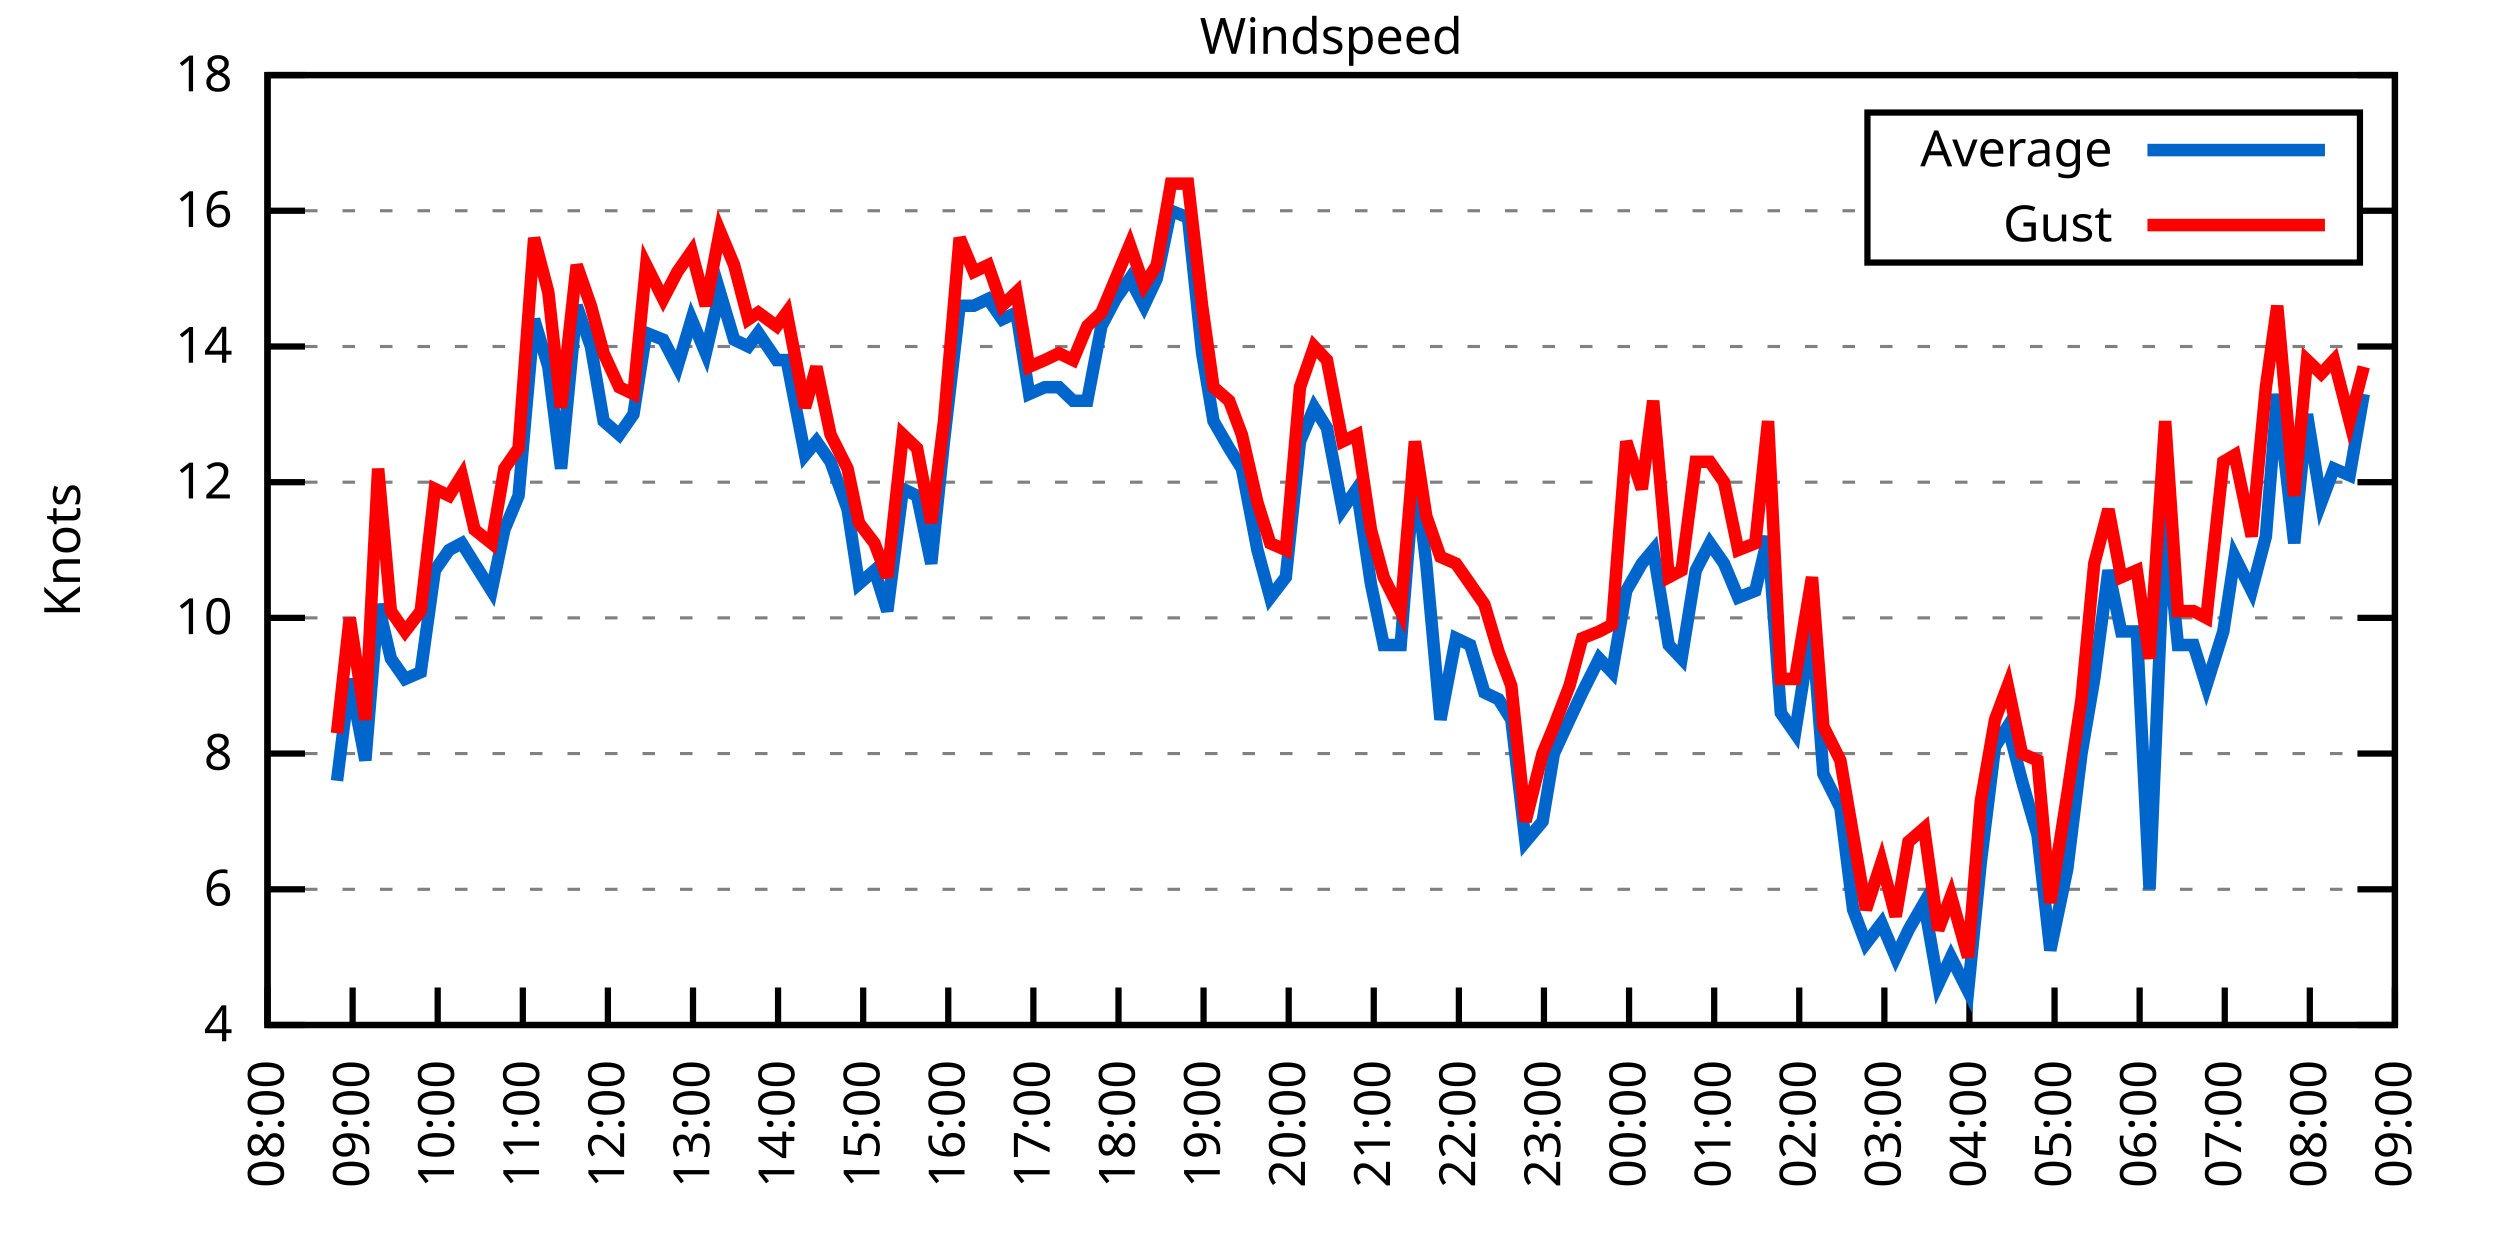
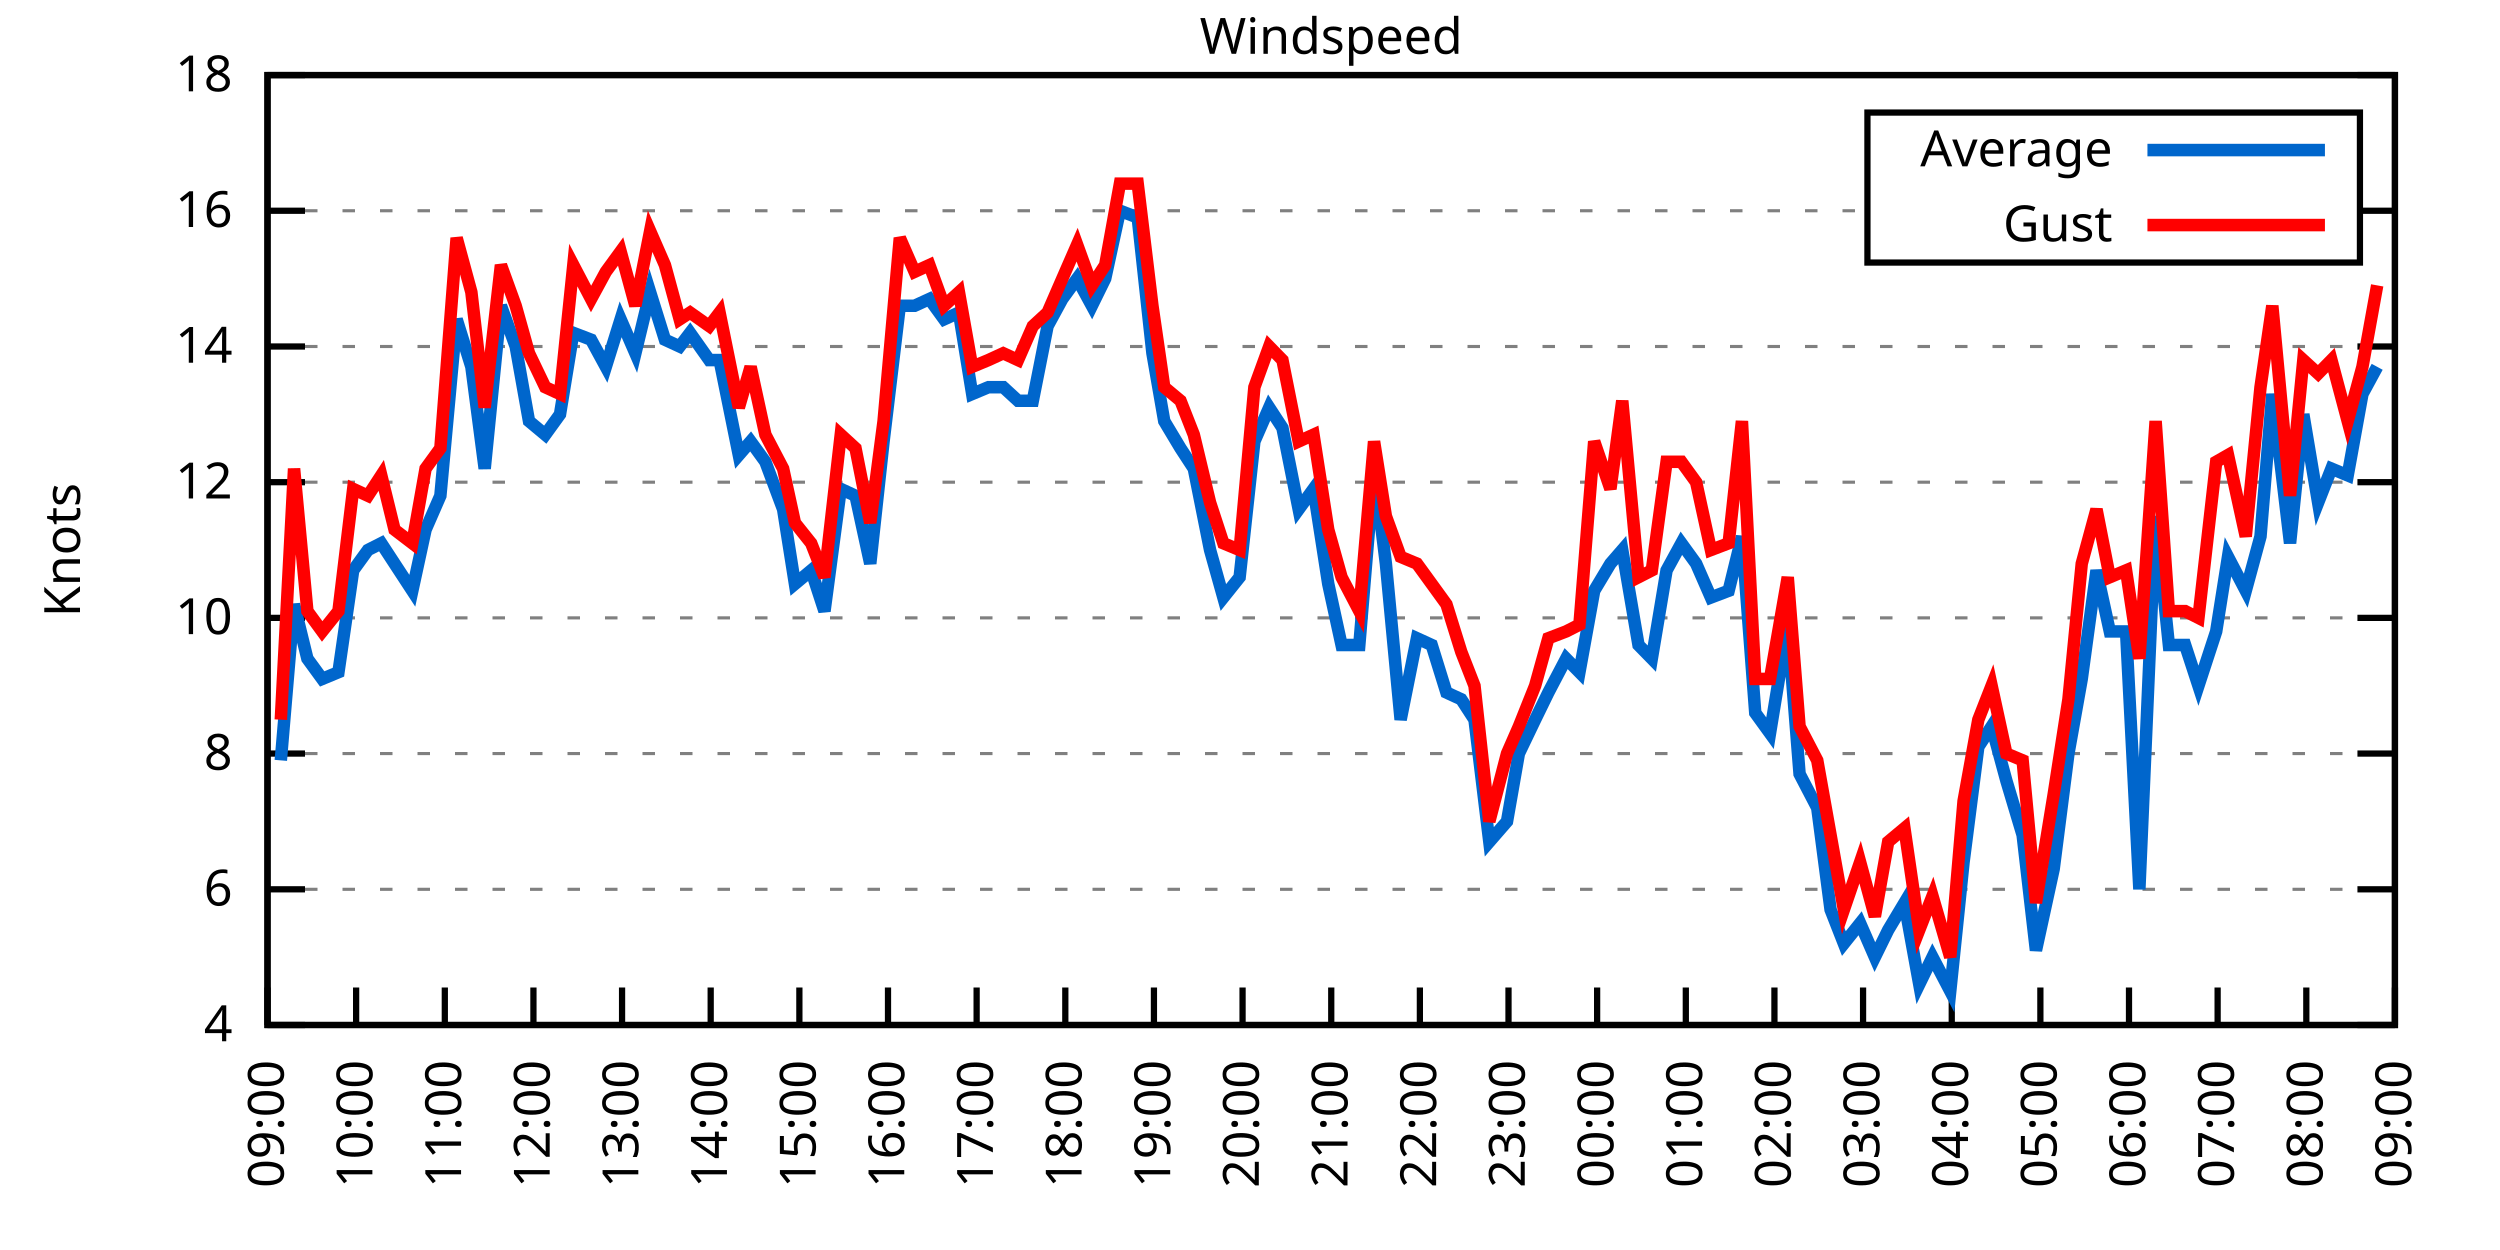
<svg xmlns="http://www.w3.org/2000/svg" xmlns:xlink="http://www.w3.org/1999/xlink" width="400" height="200" viewBox="0 0 400 200">
  <g id="gnuplot_canvas">
    <rect x="0" y="0" width="400" height="200" fill="none" />
    <defs>
      <circle id="gpDot" r="0.5" stroke-width="0.5" stroke="currentColor" />
      <path id="gpPt0" stroke-width="0.333" stroke="currentColor" d="M-1,0 h2 M0,-1 v2" />
      <path id="gpPt1" stroke-width="0.333" stroke="currentColor" d="M-1,-1 L1,1 M1,-1 L-1,1" />
      <path id="gpPt2" stroke-width="0.333" stroke="currentColor" d="M-1,0 L1,0 M0,-1 L0,1 M-1,-1 L1,1 M-1,1 L1,-1" />
      <rect id="gpPt3" stroke-width="0.333" stroke="currentColor" x="-1" y="-1" width="2" height="2" />
      <rect id="gpPt4" stroke-width="0.333" stroke="currentColor" fill="currentColor" x="-1" y="-1" width="2" height="2" />
      <circle id="gpPt5" stroke-width="0.333" stroke="currentColor" cx="0" cy="0" r="1" />
      <use xlink:href="#gpPt5" id="gpPt6" fill="currentColor" stroke="none" />
      <path id="gpPt7" stroke-width="0.333" stroke="currentColor" d="M0,-1.33 L-1.33,0.67 L1.33,0.67 z" />
      <use xlink:href="#gpPt7" id="gpPt8" fill="currentColor" stroke="none" />
      <use xlink:href="#gpPt7" id="gpPt9" stroke="currentColor" transform="rotate(180)" />
      <use xlink:href="#gpPt9" id="gpPt10" fill="currentColor" stroke="none" />
      <use xlink:href="#gpPt3" id="gpPt11" stroke="currentColor" transform="rotate(45)" />
      <use xlink:href="#gpPt11" id="gpPt12" fill="currentColor" stroke="none" />
      <path id="gpPt13" stroke-width="0.333" stroke="currentColor" d="M0,1.330 L1.265,0.411 L0.782,-1.067 L-0.782,-1.076 L-1.265,0.411 z" />
      <use xlink:href="#gpPt13" id="gpPt14" fill="currentColor" stroke="none" />
      <filter id="textbox" filterUnits="objectBoundingBox" x="0" y="0" height="1" width="1">
        <feFlood flood-color="white" flood-opacity="1" result="bgnd" />
        <feComposite in="SourceGraphic" in2="bgnd" operator="atop" />
      </filter>
      <filter id="greybox" filterUnits="objectBoundingBox" x="0" y="0" height="1" width="1">
        <feFlood flood-color="lightgrey" flood-opacity="1" result="grey" />
        <feComposite in="SourceGraphic" in2="grey" operator="atop" />
      </filter>
    </defs>
    <g fill="none" color="white" stroke="currentColor" stroke-width="1.00" stroke-linecap="butt" stroke-linejoin="miter">
</g>
    <g fill="none" color="black" stroke="currentColor" stroke-width="1.00" stroke-linecap="butt" stroke-linejoin="miter">
      <g stroke="none" shape-rendering="crispEdges">
        <polygon fill="rgb(255, 255, 255)" points="42.80,164.00 383.18,164.00 383.18,12.02 42.80,12.02 " />
      </g>
    </g>
    <g fill="none" color="black" stroke="currentColor" stroke-width="1.00" stroke-linecap="butt" stroke-linejoin="miter">
</g>
    <g fill="none" color="black" stroke="black" stroke-width="0.50" stroke-linecap="butt" stroke-linejoin="miter">
</g>
    <g fill="none" color="gray" stroke="currentColor" stroke-width="0.50" stroke-linecap="butt" stroke-linejoin="miter">
      <path stroke="gray" stroke-dasharray="2,4" class="gridline" d="M42.80,164.00 L383.19,164.00  " />
    </g>
    <g fill="none" color="gray" stroke="gray" stroke-width="1.00" stroke-linecap="butt" stroke-linejoin="miter">
</g>
    <g fill="none" color="black" stroke="currentColor" stroke-width="1.00" stroke-linecap="butt" stroke-linejoin="miter">
      <path stroke="black" d="M42.80,164.00 L48.80,164.00 M383.19,164.00 L377.19,164.00  " />
      <g transform="translate(37.20,166.60)" stroke="none" fill="black" font-family="Sans" font-size="8.00" text-anchor="end">
        <text>
          <tspan font-family="Sans"> 4</tspan>
        </text>
      </g>
    </g>
    <g fill="none" color="black" stroke="currentColor" stroke-width="1.00" stroke-linecap="butt" stroke-linejoin="miter">
</g>
    <g fill="none" color="black" stroke="black" stroke-width="0.50" stroke-linecap="butt" stroke-linejoin="miter">
</g>
    <g fill="none" color="gray" stroke="currentColor" stroke-width="0.50" stroke-linecap="butt" stroke-linejoin="miter">
      <path stroke="gray" stroke-dasharray="2,4" class="gridline" d="M42.80,142.29 L383.19,142.29  " />
    </g>
    <g fill="none" color="gray" stroke="gray" stroke-width="1.00" stroke-linecap="butt" stroke-linejoin="miter">
</g>
    <g fill="none" color="black" stroke="currentColor" stroke-width="1.00" stroke-linecap="butt" stroke-linejoin="miter">
      <path stroke="black" d="M42.80,142.29 L48.80,142.29 M383.19,142.29 L377.19,142.29  " />
      <g transform="translate(37.20,144.89)" stroke="none" fill="black" font-family="Sans" font-size="8.00" text-anchor="end">
        <text>
          <tspan font-family="Sans"> 6</tspan>
        </text>
      </g>
    </g>
    <g fill="none" color="black" stroke="currentColor" stroke-width="1.00" stroke-linecap="butt" stroke-linejoin="miter">
</g>
    <g fill="none" color="black" stroke="black" stroke-width="0.50" stroke-linecap="butt" stroke-linejoin="miter">
</g>
    <g fill="none" color="gray" stroke="currentColor" stroke-width="0.50" stroke-linecap="butt" stroke-linejoin="miter">
      <path stroke="gray" stroke-dasharray="2,4" class="gridline" d="M42.80,120.57 L383.19,120.57  " />
    </g>
    <g fill="none" color="gray" stroke="gray" stroke-width="1.00" stroke-linecap="butt" stroke-linejoin="miter">
</g>
    <g fill="none" color="black" stroke="currentColor" stroke-width="1.00" stroke-linecap="butt" stroke-linejoin="miter">
      <path stroke="black" d="M42.80,120.57 L48.80,120.57 M383.19,120.57 L377.19,120.57  " />
      <g transform="translate(37.20,123.17)" stroke="none" fill="black" font-family="Sans" font-size="8.00" text-anchor="end">
        <text>
          <tspan font-family="Sans"> 8</tspan>
        </text>
      </g>
    </g>
    <g fill="none" color="black" stroke="currentColor" stroke-width="1.00" stroke-linecap="butt" stroke-linejoin="miter">
</g>
    <g fill="none" color="black" stroke="black" stroke-width="0.50" stroke-linecap="butt" stroke-linejoin="miter">
</g>
    <g fill="none" color="gray" stroke="currentColor" stroke-width="0.50" stroke-linecap="butt" stroke-linejoin="miter">
      <path stroke="gray" stroke-dasharray="2,4" class="gridline" d="M42.80,98.86 L383.19,98.86  " />
    </g>
    <g fill="none" color="gray" stroke="gray" stroke-width="1.00" stroke-linecap="butt" stroke-linejoin="miter">
</g>
    <g fill="none" color="black" stroke="currentColor" stroke-width="1.00" stroke-linecap="butt" stroke-linejoin="miter">
      <path stroke="black" d="M42.80,98.86 L48.80,98.86 M383.19,98.86 L377.19,98.86  " />
      <g transform="translate(37.20,101.46)" stroke="none" fill="black" font-family="Sans" font-size="8.00" text-anchor="end">
        <text>
          <tspan font-family="Sans"> 10</tspan>
        </text>
      </g>
    </g>
    <g fill="none" color="black" stroke="currentColor" stroke-width="1.00" stroke-linecap="butt" stroke-linejoin="miter">
</g>
    <g fill="none" color="black" stroke="black" stroke-width="0.50" stroke-linecap="butt" stroke-linejoin="miter">
</g>
    <g fill="none" color="gray" stroke="currentColor" stroke-width="0.50" stroke-linecap="butt" stroke-linejoin="miter">
      <path stroke="gray" stroke-dasharray="2,4" class="gridline" d="M42.80,77.15 L383.19,77.15  " />
    </g>
    <g fill="none" color="gray" stroke="gray" stroke-width="1.00" stroke-linecap="butt" stroke-linejoin="miter">
</g>
    <g fill="none" color="black" stroke="currentColor" stroke-width="1.00" stroke-linecap="butt" stroke-linejoin="miter">
      <path stroke="black" d="M42.80,77.15 L48.80,77.15 M383.19,77.15 L377.19,77.15  " />
      <g transform="translate(37.20,79.75)" stroke="none" fill="black" font-family="Sans" font-size="8.00" text-anchor="end">
        <text>
          <tspan font-family="Sans"> 12</tspan>
        </text>
      </g>
    </g>
    <g fill="none" color="black" stroke="currentColor" stroke-width="1.00" stroke-linecap="butt" stroke-linejoin="miter">
</g>
    <g fill="none" color="black" stroke="black" stroke-width="0.50" stroke-linecap="butt" stroke-linejoin="miter">
</g>
    <g fill="none" color="gray" stroke="currentColor" stroke-width="0.50" stroke-linecap="butt" stroke-linejoin="miter">
      <path stroke="gray" stroke-dasharray="2,4" class="gridline" d="M42.80,55.44 L383.19,55.44  " />
    </g>
    <g fill="none" color="gray" stroke="gray" stroke-width="1.00" stroke-linecap="butt" stroke-linejoin="miter">
</g>
    <g fill="none" color="black" stroke="currentColor" stroke-width="1.00" stroke-linecap="butt" stroke-linejoin="miter">
      <path stroke="black" d="M42.80,55.44 L48.80,55.44 M383.19,55.44 L377.19,55.44  " />
      <g transform="translate(37.20,58.04)" stroke="none" fill="black" font-family="Sans" font-size="8.00" text-anchor="end">
        <text>
          <tspan font-family="Sans"> 14</tspan>
        </text>
      </g>
    </g>
    <g fill="none" color="black" stroke="currentColor" stroke-width="1.00" stroke-linecap="butt" stroke-linejoin="miter">
</g>
    <g fill="none" color="black" stroke="black" stroke-width="0.50" stroke-linecap="butt" stroke-linejoin="miter">
</g>
    <g fill="none" color="gray" stroke="currentColor" stroke-width="0.50" stroke-linecap="butt" stroke-linejoin="miter">
      <path stroke="gray" stroke-dasharray="2,4" class="gridline" d="M42.80,33.72 L298.79,33.72 M377.59,33.72 L383.19,33.72  " />
    </g>
    <g fill="none" color="gray" stroke="gray" stroke-width="1.00" stroke-linecap="butt" stroke-linejoin="miter">
</g>
    <g fill="none" color="black" stroke="currentColor" stroke-width="1.00" stroke-linecap="butt" stroke-linejoin="miter">
      <path stroke="black" d="M42.80,33.72 L48.80,33.72 M383.19,33.72 L377.19,33.72  " />
      <g transform="translate(37.20,36.32)" stroke="none" fill="black" font-family="Sans" font-size="8.00" text-anchor="end">
        <text>
          <tspan font-family="Sans"> 16</tspan>
        </text>
      </g>
    </g>
    <g fill="none" color="black" stroke="currentColor" stroke-width="1.00" stroke-linecap="butt" stroke-linejoin="miter">
</g>
    <g fill="none" color="black" stroke="black" stroke-width="0.50" stroke-linecap="butt" stroke-linejoin="miter">
</g>
    <g fill="none" color="gray" stroke="currentColor" stroke-width="0.50" stroke-linecap="butt" stroke-linejoin="miter">
      <path stroke="gray" stroke-dasharray="2,4" class="gridline" d="M42.80,12.01 L383.19,12.01  " />
    </g>
    <g fill="none" color="gray" stroke="gray" stroke-width="1.00" stroke-linecap="butt" stroke-linejoin="miter">
</g>
    <g fill="none" color="black" stroke="currentColor" stroke-width="1.00" stroke-linecap="butt" stroke-linejoin="miter">
      <path stroke="black" d="M42.80,12.01 L48.80,12.01 M383.19,12.01 L377.19,12.01  " />
      <g transform="translate(37.20,14.61)" stroke="none" fill="black" font-family="Sans" font-size="8.00" text-anchor="end">
        <text>
          <tspan font-family="Sans"> 18</tspan>
        </text>
      </g>
    </g>
    <g fill="none" color="black" stroke="currentColor" stroke-width="1.00" stroke-linecap="butt" stroke-linejoin="miter">
      <path stroke="black" d="M42.80,164.00 L42.80,158.00  " />
      <g transform="translate(45.40,169.60) rotate(270.00)" stroke="none" fill="black" font-family="Sans" font-size="8.00" text-anchor="end">
        <text>
-           <tspan font-family="Sans">08:00</tspan>
-         </text>
-       </g>
-     </g>
-     <g fill="none" color="black" stroke="currentColor" stroke-width="1.00" stroke-linecap="butt" stroke-linejoin="miter">
-       <path stroke="black" d="M56.42,164.00 L56.42,158.00  " />
-       <g transform="translate(59.02,169.60) rotate(270.00)" stroke="none" fill="black" font-family="Sans" font-size="8.00" text-anchor="end">
-         <text>
          <tspan font-family="Sans">09:00</tspan>
        </text>
      </g>
    </g>
    <g fill="none" color="black" stroke="currentColor" stroke-width="1.00" stroke-linecap="butt" stroke-linejoin="miter">
-       <path stroke="black" d="M70.03,164.00 L70.03,158.00  " />
-       <g transform="translate(72.63,169.60) rotate(270.00)" stroke="none" fill="black" font-family="Sans" font-size="8.00" text-anchor="end">
+       <path stroke="black" d="M56.98,164.00 L56.98,158.00  " />
+       <g transform="translate(59.58,169.60) rotate(270.00)" stroke="none" fill="black" font-family="Sans" font-size="8.00" text-anchor="end">
        <text>
          <tspan font-family="Sans">10:00</tspan>
        </text>
      </g>
    </g>
    <g fill="none" color="black" stroke="currentColor" stroke-width="1.00" stroke-linecap="butt" stroke-linejoin="miter">
-       <path stroke="black" d="M83.65,164.00 L83.65,158.00  " />
-       <g transform="translate(86.25,169.60) rotate(270.00)" stroke="none" fill="black" font-family="Sans" font-size="8.00" text-anchor="end">
+       <path stroke="black" d="M71.17,164.00 L71.17,158.00  " />
+       <g transform="translate(73.77,169.60) rotate(270.00)" stroke="none" fill="black" font-family="Sans" font-size="8.00" text-anchor="end">
        <text>
          <tspan font-family="Sans">11:00</tspan>
        </text>
      </g>
    </g>
    <g fill="none" color="black" stroke="currentColor" stroke-width="1.00" stroke-linecap="butt" stroke-linejoin="miter">
-       <path stroke="black" d="M97.26,164.00 L97.26,158.00  " />
-       <g transform="translate(99.86,169.60) rotate(270.00)" stroke="none" fill="black" font-family="Sans" font-size="8.00" text-anchor="end">
+       <path stroke="black" d="M85.35,164.00 L85.35,158.00  " />
+       <g transform="translate(87.95,169.60) rotate(270.00)" stroke="none" fill="black" font-family="Sans" font-size="8.00" text-anchor="end">
        <text>
          <tspan font-family="Sans">12:00</tspan>
        </text>
      </g>
    </g>
    <g fill="none" color="black" stroke="currentColor" stroke-width="1.00" stroke-linecap="butt" stroke-linejoin="miter">
-       <path stroke="black" d="M110.88,164.00 L110.88,158.00  " />
-       <g transform="translate(113.48,169.60) rotate(270.00)" stroke="none" fill="black" font-family="Sans" font-size="8.00" text-anchor="end">
+       <path stroke="black" d="M99.53,164.00 L99.53,158.00  " />
+       <g transform="translate(102.13,169.60) rotate(270.00)" stroke="none" fill="black" font-family="Sans" font-size="8.00" text-anchor="end">
        <text>
          <tspan font-family="Sans">13:00</tspan>
        </text>
      </g>
    </g>
    <g fill="none" color="black" stroke="currentColor" stroke-width="1.00" stroke-linecap="butt" stroke-linejoin="miter">
-       <path stroke="black" d="M124.49,164.00 L124.49,158.00  " />
-       <g transform="translate(127.09,169.60) rotate(270.00)" stroke="none" fill="black" font-family="Sans" font-size="8.00" text-anchor="end">
+       <path stroke="black" d="M113.71,164.00 L113.71,158.00  " />
+       <g transform="translate(116.31,169.60) rotate(270.00)" stroke="none" fill="black" font-family="Sans" font-size="8.00" text-anchor="end">
        <text>
          <tspan font-family="Sans">14:00</tspan>
        </text>
      </g>
    </g>
    <g fill="none" color="black" stroke="currentColor" stroke-width="1.00" stroke-linecap="butt" stroke-linejoin="miter">
-       <path stroke="black" d="M138.11,164.00 L138.11,158.00  " />
-       <g transform="translate(140.71,169.60) rotate(270.00)" stroke="none" fill="black" font-family="Sans" font-size="8.00" text-anchor="end">
+       <path stroke="black" d="M127.90,164.00 L127.90,158.00  " />
+       <g transform="translate(130.50,169.60) rotate(270.00)" stroke="none" fill="black" font-family="Sans" font-size="8.00" text-anchor="end">
        <text>
          <tspan font-family="Sans">15:00</tspan>
        </text>
      </g>
    </g>
    <g fill="none" color="black" stroke="currentColor" stroke-width="1.00" stroke-linecap="butt" stroke-linejoin="miter">
-       <path stroke="black" d="M151.72,164.00 L151.72,158.00  " />
-       <g transform="translate(154.32,169.60) rotate(270.00)" stroke="none" fill="black" font-family="Sans" font-size="8.00" text-anchor="end">
+       <path stroke="black" d="M142.08,164.00 L142.08,158.00  " />
+       <g transform="translate(144.68,169.60) rotate(270.00)" stroke="none" fill="black" font-family="Sans" font-size="8.00" text-anchor="end">
        <text>
          <tspan font-family="Sans">16:00</tspan>
        </text>
      </g>
    </g>
    <g fill="none" color="black" stroke="currentColor" stroke-width="1.00" stroke-linecap="butt" stroke-linejoin="miter">
-       <path stroke="black" d="M165.34,164.00 L165.34,158.00  " />
-       <g transform="translate(167.94,169.60) rotate(270.00)" stroke="none" fill="black" font-family="Sans" font-size="8.00" text-anchor="end">
+       <path stroke="black" d="M156.26,164.00 L156.26,158.00  " />
+       <g transform="translate(158.86,169.60) rotate(270.00)" stroke="none" fill="black" font-family="Sans" font-size="8.00" text-anchor="end">
        <text>
          <tspan font-family="Sans">17:00</tspan>
        </text>
      </g>
    </g>
    <g fill="none" color="black" stroke="currentColor" stroke-width="1.00" stroke-linecap="butt" stroke-linejoin="miter">
-       <path stroke="black" d="M178.96,164.00 L178.96,158.00  " />
-       <g transform="translate(181.56,169.60) rotate(270.00)" stroke="none" fill="black" font-family="Sans" font-size="8.00" text-anchor="end">
+       <path stroke="black" d="M170.45,164.00 L170.45,158.00  " />
+       <g transform="translate(173.05,169.60) rotate(270.00)" stroke="none" fill="black" font-family="Sans" font-size="8.00" text-anchor="end">
        <text>
          <tspan font-family="Sans">18:00</tspan>
        </text>
      </g>
    </g>
    <g fill="none" color="black" stroke="currentColor" stroke-width="1.00" stroke-linecap="butt" stroke-linejoin="miter">
-       <path stroke="black" d="M192.57,164.00 L192.57,158.00  " />
-       <g transform="translate(195.17,169.60) rotate(270.00)" stroke="none" fill="black" font-family="Sans" font-size="8.00" text-anchor="end">
+       <path stroke="black" d="M184.63,164.00 L184.63,158.00  " />
+       <g transform="translate(187.23,169.60) rotate(270.00)" stroke="none" fill="black" font-family="Sans" font-size="8.00" text-anchor="end">
        <text>
          <tspan font-family="Sans">19:00</tspan>
        </text>
      </g>
    </g>
    <g fill="none" color="black" stroke="currentColor" stroke-width="1.00" stroke-linecap="butt" stroke-linejoin="miter">
-       <path stroke="black" d="M206.19,164.00 L206.19,158.00  " />
-       <g transform="translate(208.79,169.60) rotate(270.00)" stroke="none" fill="black" font-family="Sans" font-size="8.00" text-anchor="end">
+       <path stroke="black" d="M198.81,164.00 L198.81,158.00  " />
+       <g transform="translate(201.41,169.60) rotate(270.00)" stroke="none" fill="black" font-family="Sans" font-size="8.00" text-anchor="end">
        <text>
          <tspan font-family="Sans">20:00</tspan>
        </text>
      </g>
    </g>
    <g fill="none" color="black" stroke="currentColor" stroke-width="1.00" stroke-linecap="butt" stroke-linejoin="miter">
-       <path stroke="black" d="M219.80,164.00 L219.80,158.00  " />
-       <g transform="translate(222.40,169.60) rotate(270.00)" stroke="none" fill="black" font-family="Sans" font-size="8.00" text-anchor="end">
+       <path stroke="black" d="M213.00,164.00 L213.00,158.00  " />
+       <g transform="translate(215.60,169.60) rotate(270.00)" stroke="none" fill="black" font-family="Sans" font-size="8.00" text-anchor="end">
        <text>
          <tspan font-family="Sans">21:00</tspan>
        </text>
      </g>
    </g>
    <g fill="none" color="black" stroke="currentColor" stroke-width="1.00" stroke-linecap="butt" stroke-linejoin="miter">
-       <path stroke="black" d="M233.42,164.00 L233.42,158.00  " />
-       <g transform="translate(236.02,169.60) rotate(270.00)" stroke="none" fill="black" font-family="Sans" font-size="8.00" text-anchor="end">
+       <path stroke="black" d="M227.18,164.00 L227.18,158.00  " />
+       <g transform="translate(229.78,169.60) rotate(270.00)" stroke="none" fill="black" font-family="Sans" font-size="8.00" text-anchor="end">
        <text>
          <tspan font-family="Sans">22:00</tspan>
        </text>
      </g>
    </g>
    <g fill="none" color="black" stroke="currentColor" stroke-width="1.00" stroke-linecap="butt" stroke-linejoin="miter">
-       <path stroke="black" d="M247.03,164.00 L247.03,158.00  " />
-       <g transform="translate(249.63,169.60) rotate(270.00)" stroke="none" fill="black" font-family="Sans" font-size="8.00" text-anchor="end">
+       <path stroke="black" d="M241.36,164.00 L241.36,158.00  " />
+       <g transform="translate(243.96,169.60) rotate(270.00)" stroke="none" fill="black" font-family="Sans" font-size="8.00" text-anchor="end">
        <text>
          <tspan font-family="Sans">23:00</tspan>
        </text>
      </g>
    </g>
    <g fill="none" color="black" stroke="currentColor" stroke-width="1.00" stroke-linecap="butt" stroke-linejoin="miter">
-       <path stroke="black" d="M260.65,164.00 L260.65,158.00  " />
-       <g transform="translate(263.25,169.60) rotate(270.00)" stroke="none" fill="black" font-family="Sans" font-size="8.00" text-anchor="end">
+       <path stroke="black" d="M255.54,164.00 L255.54,158.00  " />
+       <g transform="translate(258.14,169.60) rotate(270.00)" stroke="none" fill="black" font-family="Sans" font-size="8.00" text-anchor="end">
        <text>
          <tspan font-family="Sans">00:00</tspan>
        </text>
      </g>
    </g>
    <g fill="none" color="black" stroke="currentColor" stroke-width="1.00" stroke-linecap="butt" stroke-linejoin="miter">
-       <path stroke="black" d="M274.27,164.00 L274.27,158.00  " />
-       <g transform="translate(276.87,169.60) rotate(270.00)" stroke="none" fill="black" font-family="Sans" font-size="8.00" text-anchor="end">
+       <path stroke="black" d="M269.73,164.00 L269.73,158.00  " />
+       <g transform="translate(272.33,169.60) rotate(270.00)" stroke="none" fill="black" font-family="Sans" font-size="8.00" text-anchor="end">
        <text>
          <tspan font-family="Sans">01:00</tspan>
        </text>
      </g>
    </g>
    <g fill="none" color="black" stroke="currentColor" stroke-width="1.00" stroke-linecap="butt" stroke-linejoin="miter">
-       <path stroke="black" d="M287.88,164.00 L287.88,158.00  " />
-       <g transform="translate(290.48,169.60) rotate(270.00)" stroke="none" fill="black" font-family="Sans" font-size="8.00" text-anchor="end">
+       <path stroke="black" d="M283.91,164.00 L283.91,158.00  " />
+       <g transform="translate(286.51,169.60) rotate(270.00)" stroke="none" fill="black" font-family="Sans" font-size="8.00" text-anchor="end">
        <text>
          <tspan font-family="Sans">02:00</tspan>
        </text>
      </g>
    </g>
    <g fill="none" color="black" stroke="currentColor" stroke-width="1.00" stroke-linecap="butt" stroke-linejoin="miter">
-       <path stroke="black" d="M301.50,164.00 L301.50,158.00  " />
-       <g transform="translate(304.10,169.60) rotate(270.00)" stroke="none" fill="black" font-family="Sans" font-size="8.00" text-anchor="end">
+       <path stroke="black" d="M298.09,164.00 L298.09,158.00  " />
+       <g transform="translate(300.69,169.60) rotate(270.00)" stroke="none" fill="black" font-family="Sans" font-size="8.00" text-anchor="end">
        <text>
          <tspan font-family="Sans">03:00</tspan>
        </text>
      </g>
    </g>
    <g fill="none" color="black" stroke="currentColor" stroke-width="1.00" stroke-linecap="butt" stroke-linejoin="miter">
-       <path stroke="black" d="M315.11,164.00 L315.11,158.00  " />
-       <g transform="translate(317.71,169.60) rotate(270.00)" stroke="none" fill="black" font-family="Sans" font-size="8.00" text-anchor="end">
+       <path stroke="black" d="M312.28,164.00 L312.28,158.00  " />
+       <g transform="translate(314.88,169.60) rotate(270.00)" stroke="none" fill="black" font-family="Sans" font-size="8.00" text-anchor="end">
        <text>
          <tspan font-family="Sans">04:00</tspan>
        </text>
      </g>
    </g>
    <g fill="none" color="black" stroke="currentColor" stroke-width="1.00" stroke-linecap="butt" stroke-linejoin="miter">
-       <path stroke="black" d="M328.73,164.00 L328.73,158.00  " />
-       <g transform="translate(331.33,169.60) rotate(270.00)" stroke="none" fill="black" font-family="Sans" font-size="8.00" text-anchor="end">
+       <path stroke="black" d="M326.46,164.00 L326.46,158.00  " />
+       <g transform="translate(329.06,169.60) rotate(270.00)" stroke="none" fill="black" font-family="Sans" font-size="8.00" text-anchor="end">
        <text>
          <tspan font-family="Sans">05:00</tspan>
        </text>
      </g>
    </g>
    <g fill="none" color="black" stroke="currentColor" stroke-width="1.00" stroke-linecap="butt" stroke-linejoin="miter">
-       <path stroke="black" d="M342.34,164.00 L342.34,158.00  " />
-       <g transform="translate(344.94,169.60) rotate(270.00)" stroke="none" fill="black" font-family="Sans" font-size="8.00" text-anchor="end">
+       <path stroke="black" d="M340.64,164.00 L340.64,158.00  " />
+       <g transform="translate(343.24,169.60) rotate(270.00)" stroke="none" fill="black" font-family="Sans" font-size="8.00" text-anchor="end">
        <text>
          <tspan font-family="Sans">06:00</tspan>
        </text>
      </g>
    </g>
    <g fill="none" color="black" stroke="currentColor" stroke-width="1.00" stroke-linecap="butt" stroke-linejoin="miter">
-       <path stroke="black" d="M355.96,164.00 L355.96,158.00  " />
-       <g transform="translate(358.56,169.60) rotate(270.00)" stroke="none" fill="black" font-family="Sans" font-size="8.00" text-anchor="end">
+       <path stroke="black" d="M354.82,164.00 L354.82,158.00  " />
+       <g transform="translate(357.42,169.60) rotate(270.00)" stroke="none" fill="black" font-family="Sans" font-size="8.00" text-anchor="end">
        <text>
          <tspan font-family="Sans">07:00</tspan>
        </text>
      </g>
    </g>
    <g fill="none" color="black" stroke="currentColor" stroke-width="1.00" stroke-linecap="butt" stroke-linejoin="miter">
-       <path stroke="black" d="M369.57,164.00 L369.57,158.00  " />
-       <g transform="translate(372.17,169.60) rotate(270.00)" stroke="none" fill="black" font-family="Sans" font-size="8.00" text-anchor="end">
+       <path stroke="black" d="M369.01,164.00 L369.01,158.00  " />
+       <g transform="translate(371.61,169.60) rotate(270.00)" stroke="none" fill="black" font-family="Sans" font-size="8.00" text-anchor="end">
        <text>
          <tspan font-family="Sans">08:00</tspan>
        </text>
      </g>
    </g>
    <g fill="none" color="black" stroke="currentColor" stroke-width="1.00" stroke-linecap="butt" stroke-linejoin="miter">
      <path stroke="black" d="M383.19,164.00 L383.19,158.00  " />
      <g transform="translate(385.79,169.60) rotate(270.00)" stroke="none" fill="black" font-family="Sans" font-size="8.00" text-anchor="end">
        <text>
          <tspan font-family="Sans">09:00</tspan>
        </text>
      </g>
    </g>
    <g fill="none" color="black" stroke="currentColor" stroke-width="1.00" stroke-linecap="butt" stroke-linejoin="miter">
</g>
    <g fill="none" color="black" stroke="currentColor" stroke-width="1.00" stroke-linecap="butt" stroke-linejoin="miter">
      <path stroke="black" d="M42.80,12.01 L42.80,164.00 L383.19,164.00 L383.19,12.01 L42.80,12.01 Z  " />
    </g>
    <g fill="none" color="black" stroke="currentColor" stroke-width="1.00" stroke-linecap="butt" stroke-linejoin="miter">
</g>
    <g fill="none" color="black" stroke="currentColor" stroke-width="1.00" stroke-linecap="butt" stroke-linejoin="miter">
      <path stroke="black" d="M298.79,42.01 L298.79,18.01 L377.59,18.01 L377.59,42.01 L298.79,42.01 Z  " />
    </g>
    <g id="Windspeed_plot_1">
      <g fill="none" color="white" stroke="black" stroke-width="2.00" stroke-linecap="butt" stroke-linejoin="miter">
</g>
      <g fill="none" color="black" stroke="currentColor" stroke-width="2.00" stroke-linecap="butt" stroke-linejoin="miter">
        <g transform="translate(337.99,26.61)" stroke="none" fill="black" font-family="Sans" font-size="8.00" text-anchor="end">
          <text>
            <tspan font-family="Sans">Average</tspan>
          </text>
        </g>
      </g>
      <g fill="none" color="black" stroke="currentColor" stroke-width="2.00" stroke-linecap="butt" stroke-linejoin="miter">
-         <path stroke="rgb(  0, 102, 204)" d="M343.59,24.01 L371.99,24.01 M53.92,124.92 L55.96,108.63 L58.46,121.66 L60.50,96.69 L62.54,105.38 L64.81,108.63   L67.31,107.55 L69.58,91.26 L71.85,88.00 L73.89,86.92 L75.93,90.18 L78.65,94.52 L80.70,84.75 L82.97,79.32   L85.46,51.09 L87.73,58.69 L89.77,74.98 L92.27,48.92 L94.54,55.44 L96.58,67.38 L99.08,69.55 L101.35,66.29   L103.39,53.26 L106.11,54.35 L108.38,58.69 L110.65,51.09 L112.92,56.52 L115.19,46.75 L117.46,54.35 L119.73,55.44   L121.32,53.26 L124.27,57.61 L125.86,57.61 L128.81,72.81 L130.62,70.63 L132.89,73.89 L135.61,81.49 L137.43,93.43   L139.92,91.26 L141.97,97.78 L144.46,78.23 L146.73,79.32 L149.00,90.18 L151.04,70.63 L153.54,48.92 L155.81,48.92   L158.08,47.84 L160.35,51.09 L162.62,50.01 L164.66,63.04 L167.16,61.95 L169.43,61.95 L171.69,64.12 L173.96,64.12   L176.23,52.18 L178.50,47.84 L180.77,44.58 L183.04,48.92 L185.08,44.58 L187.35,33.72 L190.08,34.81 L192.34,56.52   L194.16,67.38 L196.66,71.72 L198.70,74.98 L201.19,88.00 L203.24,95.60 L205.73,92.35 L208.00,70.63 L210.27,65.21   L212.31,68.46 L214.81,81.49 L217.08,78.23 L219.35,93.43 L221.39,103.20 L224.11,103.20 L226.38,74.98 L228.20,90.18   L230.47,115.15 L232.96,102.12 L235.23,103.20 L237.50,110.80 L239.77,111.89 L241.81,115.15 L244.08,134.69 L246.81,131.43   L248.62,120.57 L251.12,115.15 L253.16,110.80 L255.88,105.38 L257.93,107.55 L260.20,94.52 L262.69,90.18 L264.51,88.00   L267.00,103.20 L269.05,105.38 L271.32,91.26 L273.58,86.92 L275.85,90.18 L278.12,95.60 L280.85,94.52 L282.89,85.83   L284.93,114.06 L287.20,117.32 L289.92,99.95 L291.74,123.83 L294.46,129.26 L296.50,145.54 L298.55,150.97 L301.04,147.72   L303.31,153.14 L305.35,148.80 L307.85,144.46 L310.12,157.49 L312.16,153.14 L314.89,158.57 L316.93,137.94 L319.20,119.49   L321.24,116.23 L323.51,124.92 L326.00,133.60 L328.05,152.06 L330.77,139.03 L333.04,120.57 L335.08,108.63 L337.35,91.26   L339.39,101.03 L341.89,101.03 L343.93,142.29 L346.43,82.58 L348.47,103.20 L350.97,103.20 L353.01,109.72 L355.73,101.03   L357.55,89.09 L360.27,94.52 L362.54,85.83 L364.36,63.04 L367.08,86.92 L369.12,66.29 L371.39,80.41 L373.43,74.98   L375.93,76.06 L378.20,63.04  " />
+         <path stroke="rgb(  0, 102, 204)" d="M343.59,24.01 L371.99,24.01 M44.93,121.66 L47.05,96.69 L49.18,105.38 L51.55,108.63 L54.15,107.55 L56.51,91.26   L58.87,88.00 L61.00,86.92 L63.13,90.18 L65.97,94.52 L68.09,84.75 L70.46,79.32 L73.06,51.09 L75.42,58.69   L77.55,74.98 L80.15,48.92 L82.51,55.44 L84.64,67.38 L87.24,69.55 L89.60,66.29 L91.73,53.26 L94.57,54.35   L96.93,58.69 L99.30,51.09 L101.66,56.52 L104.02,46.75 L106.39,54.35 L108.75,55.44 L110.41,53.26 L113.48,57.61   L115.13,57.61 L118.21,72.81 L120.10,70.63 L122.46,73.89 L125.30,81.49 L127.19,93.43 L129.79,91.26 L131.92,97.78   L134.52,78.23 L136.88,79.32 L139.24,90.18 L141.37,70.63 L143.97,48.92 L146.34,48.92 L148.70,47.84 L151.06,51.09   L153.43,50.01 L155.55,63.04 L158.15,61.95 L160.52,61.95 L162.88,64.12 L165.25,64.12 L167.61,52.18 L169.97,47.84   L172.34,44.58 L174.70,48.92 L176.83,44.58 L179.19,33.72 L182.03,34.81 L184.39,56.52 L186.28,67.38 L188.88,71.72   L191.01,74.98 L193.61,88.00 L195.74,95.60 L198.34,92.35 L200.70,70.63 L203.07,65.21 L205.19,68.46 L207.79,81.49   L210.16,78.23 L212.52,93.43 L214.65,103.20 L217.49,103.20 L219.85,74.98 L221.74,90.18 L224.10,115.15 L226.71,102.12   L229.07,103.20 L231.43,110.80 L233.80,111.89 L235.92,115.15 L238.29,134.69 L241.12,131.43 L243.02,120.57 L245.62,115.15   L247.74,110.80 L250.58,105.38 L252.71,107.55 L255.07,94.52 L257.67,90.18 L259.56,88.00 L262.16,103.20 L264.29,105.38   L266.65,91.26 L269.02,86.92 L271.38,90.18 L273.75,95.60 L276.58,94.52 L278.71,85.83 L280.84,114.06 L283.20,117.32   L286.04,99.95 L287.93,123.83 L290.76,129.26 L292.89,145.54 L295.02,150.97 L297.62,147.72 L299.98,153.14 L302.11,148.80   L304.71,144.46 L307.08,157.49 L309.20,153.14 L312.04,158.57 L314.17,137.94 L316.53,119.49 L318.66,116.23 L321.02,124.92   L323.62,133.60 L325.75,152.06 L328.59,139.03 L330.95,120.57 L333.08,108.63 L335.44,91.26 L337.57,101.03 L340.17,101.03   L342.30,142.29 L344.90,82.58 L347.02,103.20 L349.62,103.20 L351.75,109.72 L354.59,101.03 L356.48,89.09 L359.32,94.52   L361.68,85.83 L363.57,63.04 L366.41,86.92 L368.53,66.29 L370.90,80.41 L373.03,74.98 L375.63,76.06 L377.99,63.04   L380.35,58.69  " />
      </g>
    </g>
    <g id="Windspeed_plot_2">
      <g fill="none" color="black" stroke="currentColor" stroke-width="2.00" stroke-linecap="butt" stroke-linejoin="miter">
        <g transform="translate(337.99,38.61)" stroke="none" fill="black" font-family="Sans" font-size="8.00" text-anchor="end">
          <text>
            <tspan font-family="Sans">Gust</tspan>
          </text>
        </g>
      </g>
      <g fill="none" color="black" stroke="currentColor" stroke-width="2.00" stroke-linecap="butt" stroke-linejoin="miter">
-         <path stroke="rgb(255,   0,   0)" d="M343.59,36.01 L371.99,36.01 M53.92,117.32 L55.96,98.86 L58.46,115.15 L60.50,74.98 L62.54,97.78 L64.81,101.03   L67.31,97.78 L69.58,78.23 L71.85,79.32 L73.89,76.06 L75.93,84.75 L78.65,86.92 L80.70,74.98 L82.97,71.72   L85.46,38.07 L87.73,46.75 L89.77,65.21 L92.27,42.41 L94.54,48.92 L96.58,56.52 L99.08,61.95 L101.35,63.04   L103.39,42.41 L106.11,47.84 L108.38,43.49 L110.65,40.24 L112.92,48.92 L115.19,36.98 L117.46,42.41 L119.73,51.09   L121.32,50.01 L124.27,52.18 L125.86,50.01 L128.81,65.21 L130.62,58.69 L132.89,69.55 L135.61,74.98 L137.43,83.66   L139.92,86.92 L141.97,92.35 L144.46,69.55 L146.73,71.72 L149.00,83.66 L151.04,67.38 L153.54,38.07 L155.81,43.49   L158.08,42.41 L160.35,48.92 L162.62,46.75 L164.66,58.69 L167.16,57.61 L169.43,56.52 L171.69,57.61 L173.96,52.18   L176.23,50.01 L178.50,44.58 L180.77,39.15 L183.04,45.66 L185.08,42.41 L187.35,29.38 L190.08,29.38 L192.34,48.92   L194.16,61.95 L196.66,64.12 L198.70,69.55 L201.19,80.41 L203.24,86.92 L205.73,88.00 L208.00,61.95 L210.27,55.44   L212.31,57.61 L214.81,70.63 L217.08,69.55 L219.35,84.75 L221.39,92.35 L224.11,97.78 L226.38,70.63 L228.20,82.58   L230.47,89.09 L232.96,90.18 L235.23,93.43 L237.50,96.69 L239.77,104.29 L241.81,109.72 L244.08,131.43 L246.81,120.57   L248.62,116.23 L251.12,109.72 L253.16,102.12 L255.88,101.03 L257.93,99.95 L260.20,70.63 L262.69,78.23 L264.51,64.12   L267.00,92.35 L269.05,91.26 L271.32,73.89 L273.58,73.89 L275.85,77.15 L278.12,88.00 L280.85,86.92 L282.89,67.38   L284.93,108.63 L287.20,108.63 L289.92,92.35 L291.74,116.23 L294.46,121.66 L296.50,133.60 L298.55,145.54 L301.04,137.94   L303.31,146.63 L305.35,134.69 L307.85,132.52 L310.12,148.80 L312.16,143.37 L314.89,153.14 L316.93,128.17 L319.20,115.15   L321.24,109.72 L323.51,120.57 L326.00,121.66 L328.05,144.46 L330.77,127.09 L333.04,111.89 L335.08,90.18 L337.35,81.49   L339.39,92.35 L341.89,91.26 L343.93,105.38 L346.43,67.38 L348.47,97.78 L350.97,97.78 L353.01,98.86 L355.73,73.89   L357.55,72.81 L360.27,85.83 L362.54,61.95 L364.36,48.92 L367.08,79.32 L369.12,57.61 L371.39,59.78 L373.43,57.61   L375.93,67.38 L378.20,58.69  " />
+         <path stroke="rgb(255,   0,   0)" d="M343.59,36.01 L371.99,36.01 M44.93,115.15 L47.05,74.98 L49.18,97.78 L51.55,101.03 L54.15,97.78 L56.51,78.23   L58.87,79.32 L61.00,76.06 L63.13,84.75 L65.97,86.92 L68.09,74.98 L70.46,71.72 L73.06,38.07 L75.42,46.75   L77.55,65.21 L80.15,42.41 L82.51,48.92 L84.64,56.52 L87.24,61.95 L89.60,63.04 L91.73,42.41 L94.57,47.84   L96.93,43.49 L99.30,40.24 L101.66,48.92 L104.02,36.98 L106.39,42.41 L108.75,51.09 L110.41,50.01 L113.48,52.18   L115.13,50.01 L118.21,65.21 L120.10,58.69 L122.46,69.55 L125.30,74.98 L127.19,83.66 L129.79,86.92 L131.92,92.35   L134.52,69.55 L136.88,71.72 L139.24,83.66 L141.37,67.38 L143.97,38.07 L146.34,43.49 L148.70,42.41 L151.06,48.92   L153.43,46.75 L155.55,58.69 L158.15,57.61 L160.52,56.52 L162.88,57.61 L165.25,52.18 L167.61,50.01 L169.97,44.58   L172.34,39.15 L174.70,45.66 L176.83,42.41 L179.19,29.38 L182.03,29.38 L184.39,48.92 L186.28,61.95 L188.88,64.12   L191.01,69.55 L193.61,80.41 L195.74,86.92 L198.34,88.00 L200.70,61.95 L203.07,55.44 L205.19,57.61 L207.79,70.63   L210.16,69.55 L212.52,84.75 L214.65,92.35 L217.49,97.78 L219.85,70.63 L221.74,82.58 L224.10,89.09 L226.71,90.18   L229.07,93.43 L231.43,96.69 L233.80,104.29 L235.92,109.72 L238.29,131.43 L241.12,120.57 L243.02,116.23 L245.62,109.72   L247.74,102.12 L250.58,101.03 L252.71,99.95 L255.07,70.63 L257.67,78.23 L259.56,64.12 L262.16,92.35 L264.29,91.26   L266.65,73.89 L269.02,73.89 L271.38,77.15 L273.75,88.00 L276.58,86.92 L278.71,67.38 L280.84,108.63 L283.20,108.63   L286.04,92.35 L287.93,116.23 L290.76,121.66 L292.89,133.60 L295.02,145.54 L297.62,137.94 L299.98,146.63 L302.11,134.69   L304.71,132.52 L307.08,148.80 L309.20,143.37 L312.04,153.14 L314.17,128.17 L316.53,115.15 L318.66,109.72 L321.02,120.57   L323.62,121.66 L325.75,144.46 L328.59,127.09 L330.95,111.89 L333.08,90.18 L335.44,81.49 L337.57,92.35 L340.17,91.26   L342.30,105.38 L344.90,67.38 L347.02,97.78 L349.62,97.78 L351.75,98.86 L354.59,73.89 L356.48,72.81 L359.32,85.83   L361.68,61.95 L363.57,48.92 L366.41,79.32 L368.53,57.61 L370.90,59.78 L373.03,57.61 L375.63,67.38 L377.99,58.69   L380.35,45.66  " />
      </g>
    </g>
    <g fill="none" color="black" stroke="currentColor" stroke-width="2.00" stroke-linecap="butt" stroke-linejoin="miter">
</g>
    <g fill="none" color="black" stroke="black" stroke-width="1.00" stroke-linecap="butt" stroke-linejoin="miter">
</g>
    <g fill="none" color="black" stroke="currentColor" stroke-width="1.00" stroke-linecap="butt" stroke-linejoin="miter">
      <path stroke="black" d="M42.80,12.01 L42.80,164.00 L383.19,164.00 L383.19,12.01 L42.80,12.01 Z  " />
      <g transform="translate(12.80,88.01) rotate(270.00)" stroke="none" fill="black" font-family="Sans" font-size="8.00" text-anchor="middle">
        <text>
          <tspan font-family="Sans">Knots</tspan>
        </text>
      </g>
    </g>
    <g fill="none" color="black" stroke="currentColor" stroke-width="1.00" stroke-linecap="butt" stroke-linejoin="miter">
</g>
    <g fill="none" color="black" stroke="currentColor" stroke-width="1.00" stroke-linecap="butt" stroke-linejoin="miter">
      <g transform="translate(212.99,8.61)" stroke="none" fill="black" font-family="Sans" font-size="8.00" text-anchor="middle">
        <text>
          <tspan font-family="Sans">Windspeed</tspan>
        </text>
      </g>
    </g>
    <g fill="none" color="black" stroke="currentColor" stroke-width="1.00" stroke-linecap="butt" stroke-linejoin="miter">
</g>
  </g>
</svg>
